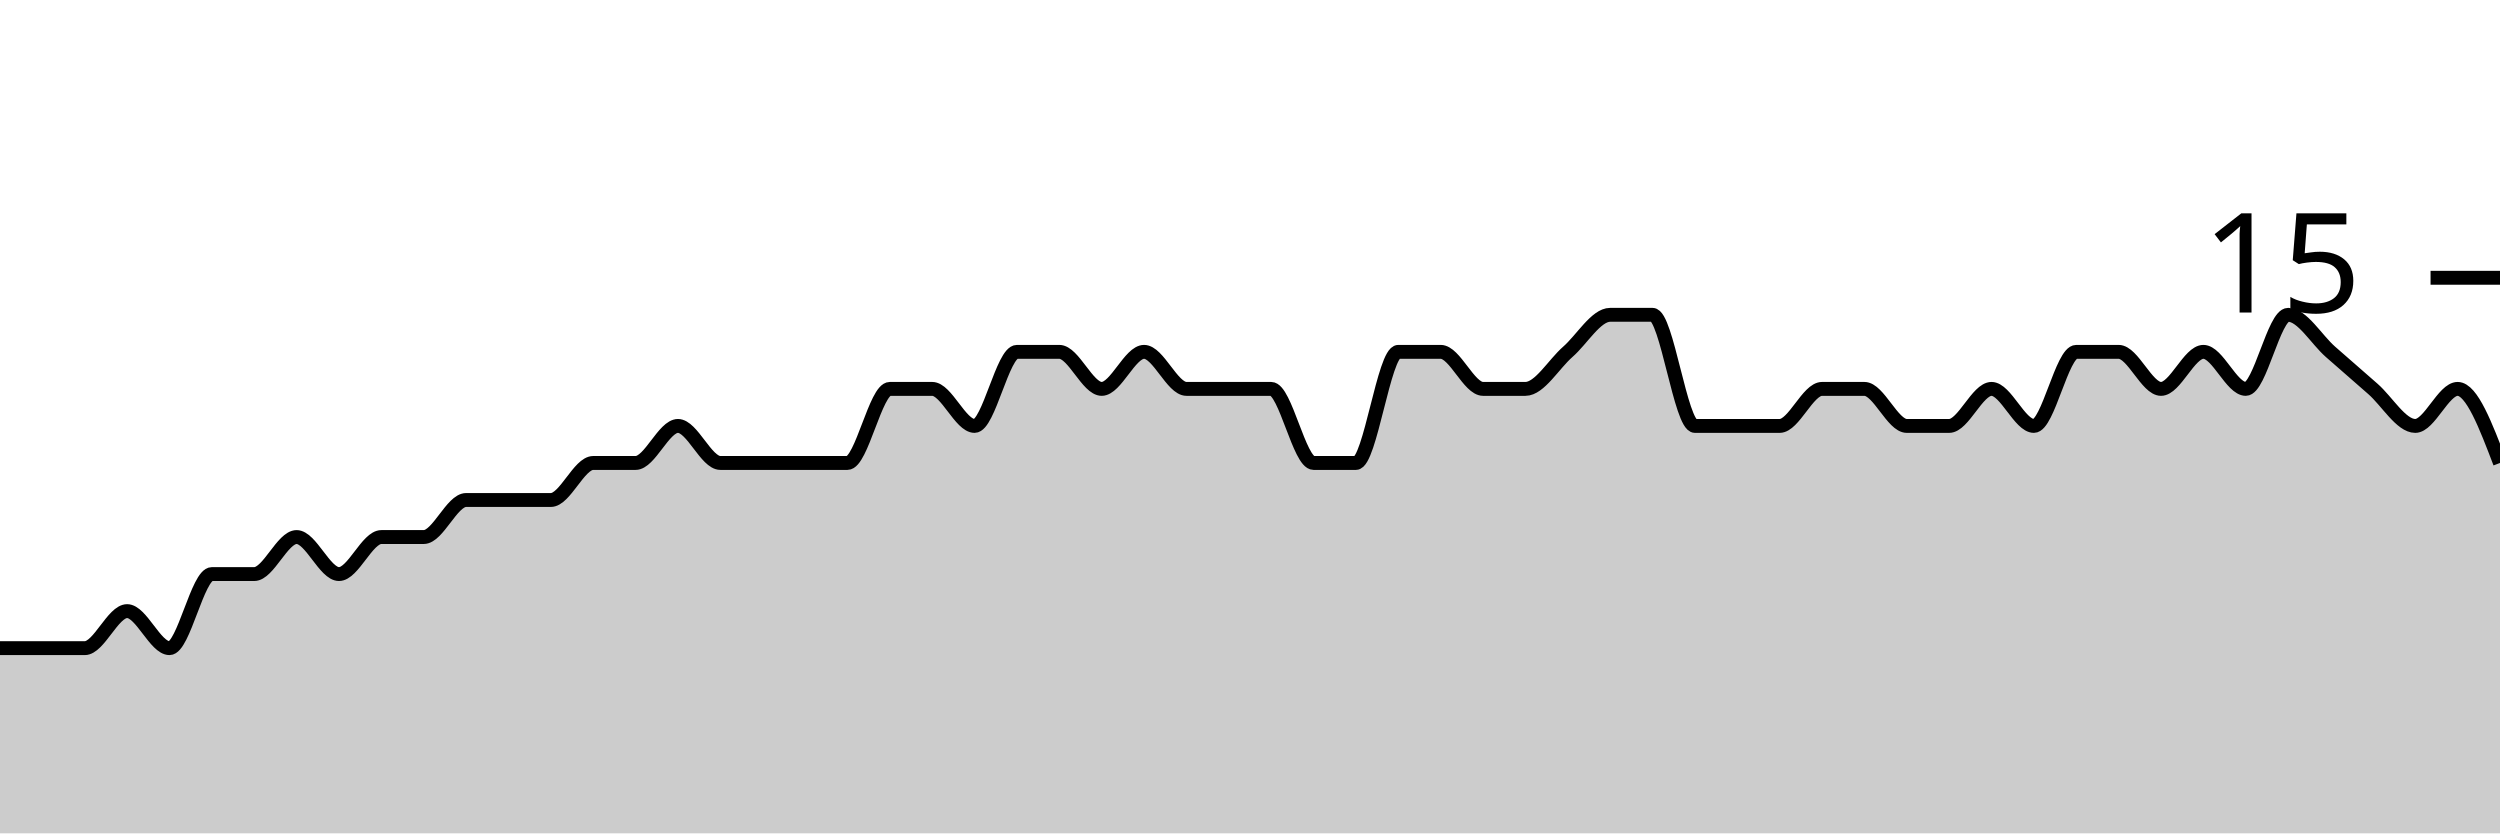
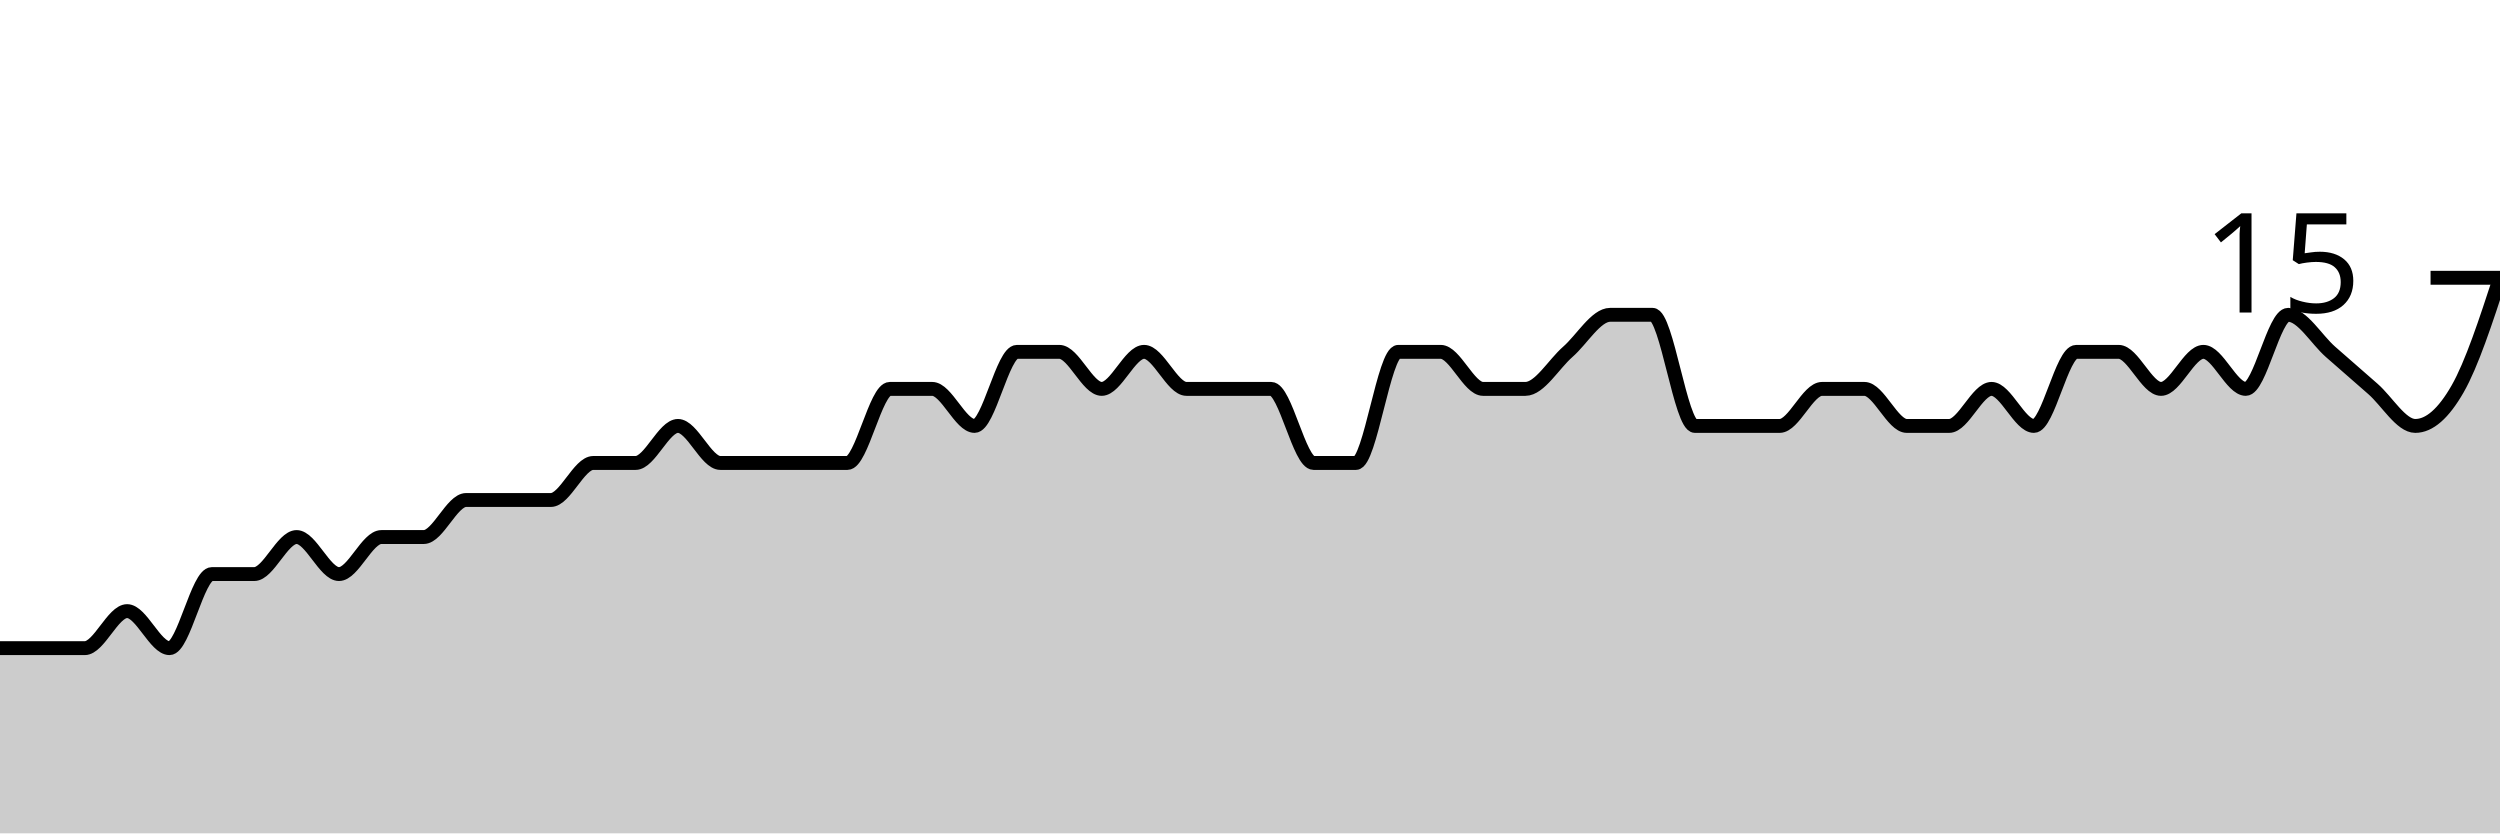
<svg xmlns="http://www.w3.org/2000/svg" viewBox="0 0 180 60">
  <g transform="translate(0,20)">
-     <path class="area" fill="rgba(0, 0, 0, 0.2)" d="M0,26.667C1.017,26.667,2.034,26.667,3.051,26.667C4.068,26.667,5.085,26.667,6.102,26.667C7.119,26.667,8.136,24,9.153,24C10.169,24,11.186,26.667,12.203,26.667C13.22,26.667,14.237,21.333,15.254,21.333C16.271,21.333,17.288,21.333,18.305,21.333C19.322,21.333,20.339,18.667,21.356,18.667C22.373,18.667,23.39,21.333,24.407,21.333C25.424,21.333,26.441,18.667,27.458,18.667C28.475,18.667,29.492,18.667,30.508,18.667C31.525,18.667,32.542,16,33.559,16C34.576,16,35.593,16,36.61,16C37.627,16,38.644,16,39.661,16C40.678,16,41.695,13.333,42.712,13.333C43.729,13.333,44.746,13.333,45.763,13.333C46.78,13.333,47.797,10.667,48.814,10.667C49.831,10.667,50.847,13.333,51.864,13.333C52.881,13.333,53.898,13.333,54.915,13.333C55.932,13.333,56.949,13.333,57.966,13.333C58.983,13.333,60,13.333,61.017,13.333C62.034,13.333,63.051,8,64.068,8C65.085,8,66.102,8,67.119,8C68.136,8,69.153,10.667,70.169,10.667C71.186,10.667,72.203,5.333,73.22,5.333C74.237,5.333,75.254,5.333,76.271,5.333C77.288,5.333,78.305,8,79.322,8C80.339,8,81.356,5.333,82.373,5.333C83.39,5.333,84.407,8,85.424,8C86.441,8,87.458,8,88.475,8C89.492,8,90.508,8,91.525,8C92.542,8,93.559,13.333,94.576,13.333C95.593,13.333,96.61,13.333,97.627,13.333C98.644,13.333,99.661,5.333,100.678,5.333C101.695,5.333,102.712,5.333,103.729,5.333C104.746,5.333,105.763,8,106.78,8C107.797,8,108.814,8,109.831,8C110.847,8,111.864,6.222,112.881,5.333C113.898,4.444,114.915,2.667,115.932,2.667C116.949,2.667,117.966,2.667,118.983,2.667C120,2.667,121.017,10.667,122.034,10.667C123.051,10.667,124.068,10.667,125.085,10.667C126.102,10.667,127.119,10.667,128.136,10.667C129.153,10.667,130.169,8,131.186,8C132.203,8,133.22,8,134.237,8C135.254,8,136.271,10.667,137.288,10.667C138.305,10.667,139.322,10.667,140.339,10.667C141.356,10.667,142.373,8,143.39,8C144.407,8,145.424,10.667,146.441,10.667C147.458,10.667,148.475,5.333,149.492,5.333C150.508,5.333,151.525,5.333,152.542,5.333C153.559,5.333,154.576,8,155.593,8C156.61,8,157.627,5.333,158.644,5.333C159.661,5.333,160.678,8,161.695,8C162.712,8,163.729,2.667,164.746,2.667C165.763,2.667,166.78,4.444,167.797,5.333C168.814,6.222,169.831,7.111,170.847,8C171.864,8.889,172.881,10.667,173.898,10.667C174.915,10.667,175.932,8,176.949,8C177.966,8,178.983,10.667,180,13.333L180,40C178.983,40,177.966,40,176.949,40C175.932,40,174.915,40,173.898,40C172.881,40,171.864,40,170.847,40C169.831,40,168.814,40,167.797,40C166.78,40,165.763,40,164.746,40C163.729,40,162.712,40,161.695,40C160.678,40,159.661,40,158.644,40C157.627,40,156.61,40,155.593,40C154.576,40,153.559,40,152.542,40C151.525,40,150.508,40,149.492,40C148.475,40,147.458,40,146.441,40C145.424,40,144.407,40,143.39,40C142.373,40,141.356,40,140.339,40C139.322,40,138.305,40,137.288,40C136.271,40,135.254,40,134.237,40C133.22,40,132.203,40,131.186,40C130.169,40,129.153,40,128.136,40C127.119,40,126.102,40,125.085,40C124.068,40,123.051,40,122.034,40C121.017,40,120,40,118.983,40C117.966,40,116.949,40,115.932,40C114.915,40,113.898,40,112.881,40C111.864,40,110.847,40,109.831,40C108.814,40,107.797,40,106.78,40C105.763,40,104.746,40,103.729,40C102.712,40,101.695,40,100.678,40C99.661,40,98.644,40,97.627,40C96.61,40,95.593,40,94.576,40C93.559,40,92.542,40,91.525,40C90.508,40,89.492,40,88.475,40C87.458,40,86.441,40,85.424,40C84.407,40,83.39,40,82.373,40C81.356,40,80.339,40,79.322,40C78.305,40,77.288,40,76.271,40C75.254,40,74.237,40,73.22,40C72.203,40,71.186,40,70.169,40C69.153,40,68.136,40,67.119,40C66.102,40,65.085,40,64.068,40C63.051,40,62.034,40,61.017,40C60,40,58.983,40,57.966,40C56.949,40,55.932,40,54.915,40C53.898,40,52.881,40,51.864,40C50.847,40,49.831,40,48.814,40C47.797,40,46.78,40,45.763,40C44.746,40,43.729,40,42.712,40C41.695,40,40.678,40,39.661,40C38.644,40,37.627,40,36.61,40C35.593,40,34.576,40,33.559,40C32.542,40,31.525,40,30.508,40C29.492,40,28.475,40,27.458,40C26.441,40,25.424,40,24.407,40C23.39,40,22.373,40,21.356,40C20.339,40,19.322,40,18.305,40C17.288,40,16.271,40,15.254,40C14.237,40,13.22,40,12.203,40C11.186,40,10.169,40,9.153,40C8.136,40,7.119,40,6.102,40C5.085,40,4.068,40,3.051,40C2.034,40,1.017,40,0,40Z" />
-     <path class="line" stroke="black" fill="none" d="M0,26.667C1.017,26.667,2.034,26.667,3.051,26.667C4.068,26.667,5.085,26.667,6.102,26.667C7.119,26.667,8.136,24,9.153,24C10.169,24,11.186,26.667,12.203,26.667C13.22,26.667,14.237,21.333,15.254,21.333C16.271,21.333,17.288,21.333,18.305,21.333C19.322,21.333,20.339,18.667,21.356,18.667C22.373,18.667,23.39,21.333,24.407,21.333C25.424,21.333,26.441,18.667,27.458,18.667C28.475,18.667,29.492,18.667,30.508,18.667C31.525,18.667,32.542,16,33.559,16C34.576,16,35.593,16,36.61,16C37.627,16,38.644,16,39.661,16C40.678,16,41.695,13.333,42.712,13.333C43.729,13.333,44.746,13.333,45.763,13.333C46.78,13.333,47.797,10.667,48.814,10.667C49.831,10.667,50.847,13.333,51.864,13.333C52.881,13.333,53.898,13.333,54.915,13.333C55.932,13.333,56.949,13.333,57.966,13.333C58.983,13.333,60,13.333,61.017,13.333C62.034,13.333,63.051,8,64.068,8C65.085,8,66.102,8,67.119,8C68.136,8,69.153,10.667,70.169,10.667C71.186,10.667,72.203,5.333,73.22,5.333C74.237,5.333,75.254,5.333,76.271,5.333C77.288,5.333,78.305,8,79.322,8C80.339,8,81.356,5.333,82.373,5.333C83.39,5.333,84.407,8,85.424,8C86.441,8,87.458,8,88.475,8C89.492,8,90.508,8,91.525,8C92.542,8,93.559,13.333,94.576,13.333C95.593,13.333,96.61,13.333,97.627,13.333C98.644,13.333,99.661,5.333,100.678,5.333C101.695,5.333,102.712,5.333,103.729,5.333C104.746,5.333,105.763,8,106.78,8C107.797,8,108.814,8,109.831,8C110.847,8,111.864,6.222,112.881,5.333C113.898,4.444,114.915,2.667,115.932,2.667C116.949,2.667,117.966,2.667,118.983,2.667C120,2.667,121.017,10.667,122.034,10.667C123.051,10.667,124.068,10.667,125.085,10.667C126.102,10.667,127.119,10.667,128.136,10.667C129.153,10.667,130.169,8,131.186,8C132.203,8,133.22,8,134.237,8C135.254,8,136.271,10.667,137.288,10.667C138.305,10.667,139.322,10.667,140.339,10.667C141.356,10.667,142.373,8,143.39,8C144.407,8,145.424,10.667,146.441,10.667C147.458,10.667,148.475,5.333,149.492,5.333C150.508,5.333,151.525,5.333,152.542,5.333C153.559,5.333,154.576,8,155.593,8C156.61,8,157.627,5.333,158.644,5.333C159.661,5.333,160.678,8,161.695,8C162.712,8,163.729,2.667,164.746,2.667C165.763,2.667,166.78,4.444,167.797,5.333C168.814,6.222,169.831,7.111,170.847,8C171.864,8.889,172.881,10.667,173.898,10.667C174.915,10.667,175.932,8,176.949,8C177.966,8,178.983,10.667,180,13.333" />
+     <path class="area" fill="rgba(0, 0, 0, 0.2)" d="M0,26.667C1.017,26.667,2.034,26.667,3.051,26.667C4.068,26.667,5.085,26.667,6.102,26.667C7.119,26.667,8.136,24,9.153,24C10.169,24,11.186,26.667,12.203,26.667C13.22,26.667,14.237,21.333,15.254,21.333C16.271,21.333,17.288,21.333,18.305,21.333C19.322,21.333,20.339,18.667,21.356,18.667C22.373,18.667,23.39,21.333,24.407,21.333C25.424,21.333,26.441,18.667,27.458,18.667C28.475,18.667,29.492,18.667,30.508,18.667C31.525,18.667,32.542,16,33.559,16C34.576,16,35.593,16,36.61,16C37.627,16,38.644,16,39.661,16C40.678,16,41.695,13.333,42.712,13.333C43.729,13.333,44.746,13.333,45.763,13.333C46.78,13.333,47.797,10.667,48.814,10.667C49.831,10.667,50.847,13.333,51.864,13.333C52.881,13.333,53.898,13.333,54.915,13.333C55.932,13.333,56.949,13.333,57.966,13.333C58.983,13.333,60,13.333,61.017,13.333C62.034,13.333,63.051,8,64.068,8C65.085,8,66.102,8,67.119,8C68.136,8,69.153,10.667,70.169,10.667C71.186,10.667,72.203,5.333,73.22,5.333C74.237,5.333,75.254,5.333,76.271,5.333C77.288,5.333,78.305,8,79.322,8C80.339,8,81.356,5.333,82.373,5.333C83.39,5.333,84.407,8,85.424,8C86.441,8,87.458,8,88.475,8C89.492,8,90.508,8,91.525,8C92.542,8,93.559,13.333,94.576,13.333C95.593,13.333,96.61,13.333,97.627,13.333C98.644,13.333,99.661,5.333,100.678,5.333C101.695,5.333,102.712,5.333,103.729,5.333C104.746,5.333,105.763,8,106.78,8C107.797,8,108.814,8,109.831,8C110.847,8,111.864,6.222,112.881,5.333C113.898,4.444,114.915,2.667,115.932,2.667C116.949,2.667,117.966,2.667,118.983,2.667C120,2.667,121.017,10.667,122.034,10.667C123.051,10.667,124.068,10.667,125.085,10.667C126.102,10.667,127.119,10.667,128.136,10.667C129.153,10.667,130.169,8,131.186,8C132.203,8,133.22,8,134.237,8C135.254,8,136.271,10.667,137.288,10.667C138.305,10.667,139.322,10.667,140.339,10.667C141.356,10.667,142.373,8,143.39,8C144.407,8,145.424,10.667,146.441,10.667C147.458,10.667,148.475,5.333,149.492,5.333C150.508,5.333,151.525,5.333,152.542,5.333C153.559,5.333,154.576,8,155.593,8C156.61,8,157.627,5.333,158.644,5.333C159.661,5.333,160.678,8,161.695,8C162.712,8,163.729,2.667,164.746,2.667C165.763,2.667,166.78,4.444,167.797,5.333C168.814,6.222,169.831,7.111,170.847,8C171.864,8.889,172.881,10.667,173.898,10.667C174.915,10.667,175.932,9.778,176.949,8C177.966,6.222,178.983,3.111,180,0L180,40C178.983,40,177.966,40,176.949,40C175.932,40,174.915,40,173.898,40C172.881,40,171.864,40,170.847,40C169.831,40,168.814,40,167.797,40C166.78,40,165.763,40,164.746,40C163.729,40,162.712,40,161.695,40C160.678,40,159.661,40,158.644,40C157.627,40,156.61,40,155.593,40C154.576,40,153.559,40,152.542,40C151.525,40,150.508,40,149.492,40C148.475,40,147.458,40,146.441,40C145.424,40,144.407,40,143.39,40C142.373,40,141.356,40,140.339,40C139.322,40,138.305,40,137.288,40C136.271,40,135.254,40,134.237,40C133.22,40,132.203,40,131.186,40C130.169,40,129.153,40,128.136,40C127.119,40,126.102,40,125.085,40C124.068,40,123.051,40,122.034,40C121.017,40,120,40,118.983,40C117.966,40,116.949,40,115.932,40C114.915,40,113.898,40,112.881,40C111.864,40,110.847,40,109.831,40C108.814,40,107.797,40,106.78,40C105.763,40,104.746,40,103.729,40C102.712,40,101.695,40,100.678,40C99.661,40,98.644,40,97.627,40C96.61,40,95.593,40,94.576,40C93.559,40,92.542,40,91.525,40C90.508,40,89.492,40,88.475,40C87.458,40,86.441,40,85.424,40C84.407,40,83.39,40,82.373,40C81.356,40,80.339,40,79.322,40C78.305,40,77.288,40,76.271,40C75.254,40,74.237,40,73.22,40C72.203,40,71.186,40,70.169,40C69.153,40,68.136,40,67.119,40C66.102,40,65.085,40,64.068,40C63.051,40,62.034,40,61.017,40C60,40,58.983,40,57.966,40C56.949,40,55.932,40,54.915,40C53.898,40,52.881,40,51.864,40C50.847,40,49.831,40,48.814,40C47.797,40,46.78,40,45.763,40C44.746,40,43.729,40,42.712,40C41.695,40,40.678,40,39.661,40C38.644,40,37.627,40,36.61,40C35.593,40,34.576,40,33.559,40C32.542,40,31.525,40,30.508,40C29.492,40,28.475,40,27.458,40C26.441,40,25.424,40,24.407,40C23.39,40,22.373,40,21.356,40C20.339,40,19.322,40,18.305,40C17.288,40,16.271,40,15.254,40C14.237,40,13.22,40,12.203,40C11.186,40,10.169,40,9.153,40C8.136,40,7.119,40,6.102,40C5.085,40,4.068,40,3.051,40C2.034,40,1.017,40,0,40Z" />
+     <path class="line" stroke="black" fill="none" d="M0,26.667C1.017,26.667,2.034,26.667,3.051,26.667C4.068,26.667,5.085,26.667,6.102,26.667C7.119,26.667,8.136,24,9.153,24C10.169,24,11.186,26.667,12.203,26.667C13.22,26.667,14.237,21.333,15.254,21.333C16.271,21.333,17.288,21.333,18.305,21.333C19.322,21.333,20.339,18.667,21.356,18.667C22.373,18.667,23.39,21.333,24.407,21.333C25.424,21.333,26.441,18.667,27.458,18.667C28.475,18.667,29.492,18.667,30.508,18.667C31.525,18.667,32.542,16,33.559,16C34.576,16,35.593,16,36.61,16C37.627,16,38.644,16,39.661,16C40.678,16,41.695,13.333,42.712,13.333C43.729,13.333,44.746,13.333,45.763,13.333C46.78,13.333,47.797,10.667,48.814,10.667C49.831,10.667,50.847,13.333,51.864,13.333C52.881,13.333,53.898,13.333,54.915,13.333C55.932,13.333,56.949,13.333,57.966,13.333C58.983,13.333,60,13.333,61.017,13.333C62.034,13.333,63.051,8,64.068,8C65.085,8,66.102,8,67.119,8C68.136,8,69.153,10.667,70.169,10.667C71.186,10.667,72.203,5.333,73.22,5.333C74.237,5.333,75.254,5.333,76.271,5.333C77.288,5.333,78.305,8,79.322,8C80.339,8,81.356,5.333,82.373,5.333C83.39,5.333,84.407,8,85.424,8C86.441,8,87.458,8,88.475,8C89.492,8,90.508,8,91.525,8C92.542,8,93.559,13.333,94.576,13.333C95.593,13.333,96.61,13.333,97.627,13.333C98.644,13.333,99.661,5.333,100.678,5.333C101.695,5.333,102.712,5.333,103.729,5.333C104.746,5.333,105.763,8,106.78,8C107.797,8,108.814,8,109.831,8C110.847,8,111.864,6.222,112.881,5.333C113.898,4.444,114.915,2.667,115.932,2.667C116.949,2.667,117.966,2.667,118.983,2.667C120,2.667,121.017,10.667,122.034,10.667C123.051,10.667,124.068,10.667,125.085,10.667C126.102,10.667,127.119,10.667,128.136,10.667C129.153,10.667,130.169,8,131.186,8C132.203,8,133.22,8,134.237,8C135.254,8,136.271,10.667,137.288,10.667C138.305,10.667,139.322,10.667,140.339,10.667C141.356,10.667,142.373,8,143.39,8C144.407,8,145.424,10.667,146.441,10.667C147.458,10.667,148.475,5.333,149.492,5.333C150.508,5.333,151.525,5.333,152.542,5.333C153.559,5.333,154.576,8,155.593,8C156.61,8,157.627,5.333,158.644,5.333C159.661,5.333,160.678,8,161.695,8C162.712,8,163.729,2.667,164.746,2.667C165.763,2.667,166.78,4.444,167.797,5.333C168.814,6.222,169.831,7.111,170.847,8C171.864,8.889,172.881,10.667,173.898,10.667C174.915,10.667,175.932,9.778,176.949,8C177.966,6.222,178.983,3.111,180,0" />
    <path class="axis-ceiling" stroke-width="1" stroke="black" fill="none" d="M175,0L180,0" />
    <text class="axis-ceiling-label" font-family="sans-serif" text-anchor="end" font-size="10px" x="170" y="2.5">15</text>
  </g>
</svg>
